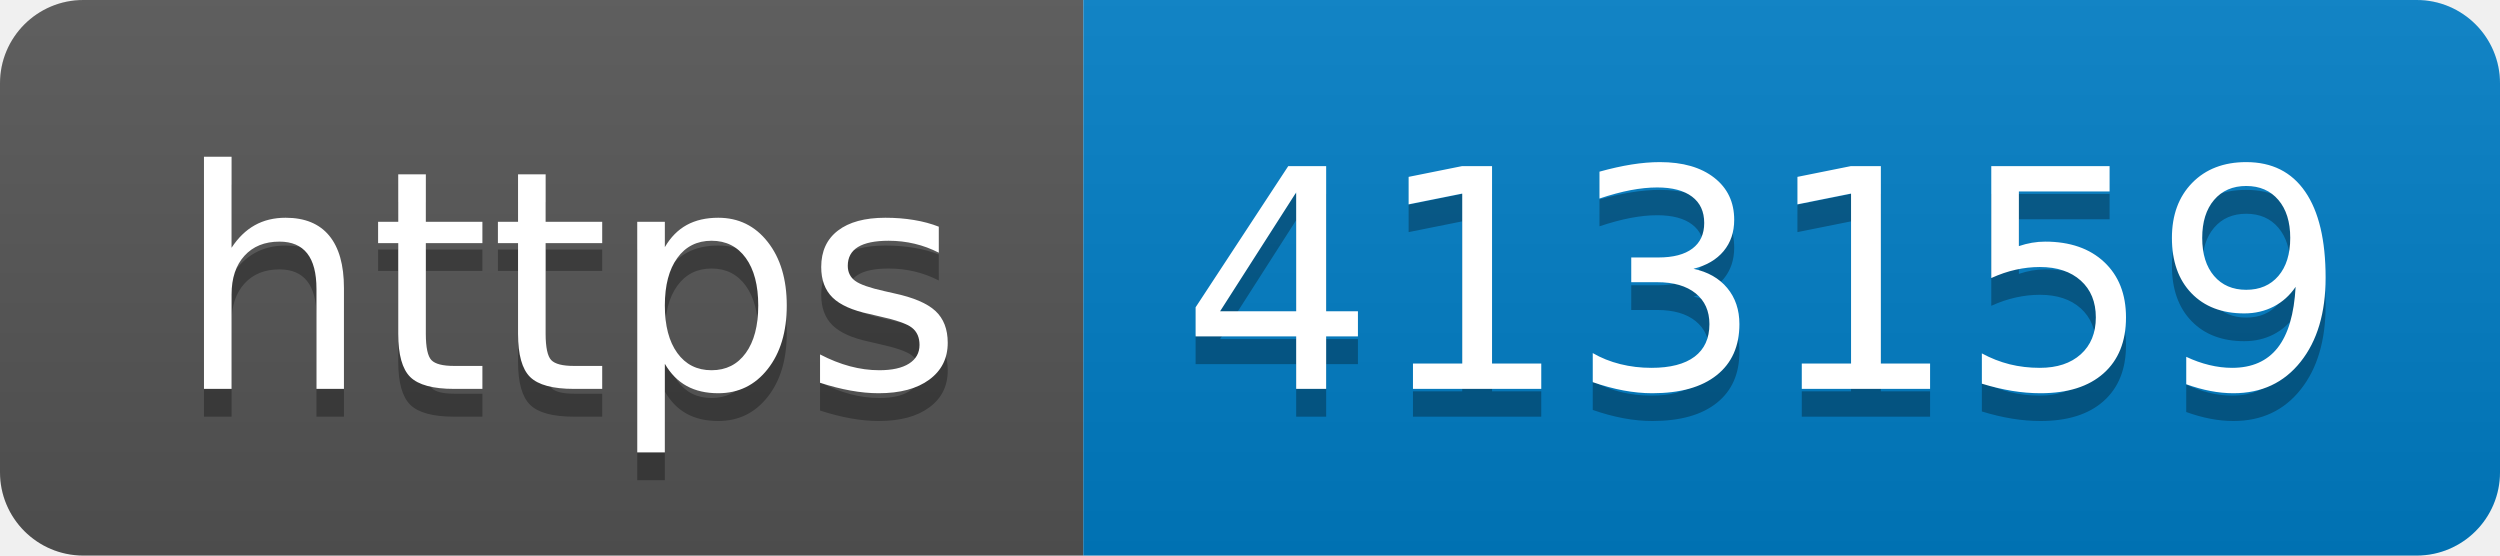
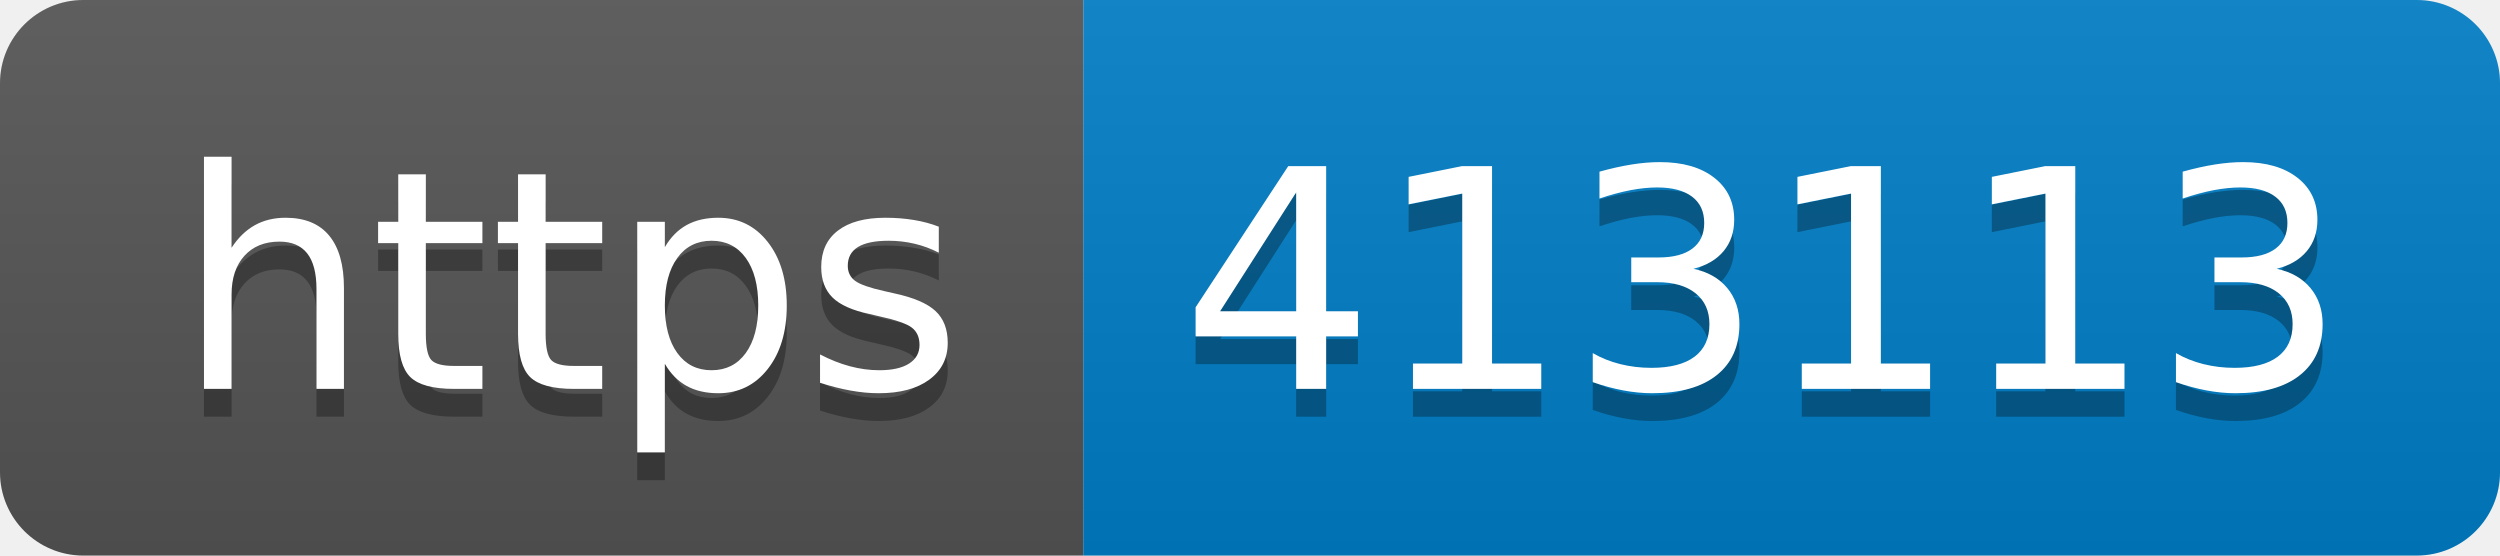
- <svg xmlns="http://www.w3.org/2000/svg" width="90" height="20" role="img" aria-label="https: 413159">
+ <svg xmlns="http://www.w3.org/2000/svg" width="90" height="20" role="img" aria-label="https: 413113">
  <linearGradient id="s" x2="0" y2="100%">
    <stop offset="0" stop-color="#bbb" stop-opacity=".1" />
    <stop offset="1" stop-opacity=".1" />
  </linearGradient>
  <clipPath id="r">
    <rect width="90" height="20" rx="3" fill="#fff" />
  </clipPath>
  <g clip-path="url(#r)">
    <rect width="39" height="20" fill="#555" />
    <rect x="39" width="51" height="20" fill="#007ec6" />
    <rect width="90" height="20" fill="url(#s)" />
  </g>
  <g fill="#fff" text-anchor="middle" font-family="Verdana,Geneva,DejaVu Sans,sans-serif" text-rendering="geometricPrecision" font-size="110">
    <text aria-hidden="true" x="205" y="150" fill="#010101" fill-opacity=".3" transform="scale(.1)" textLength="290">https</text>
    <text x="205" y="140" transform="scale(.1)" fill="#fff" textLength="290">https</text>
-     <text aria-hidden="true" x="635" y="150" fill="#010101" fill-opacity=".3" transform="scale(.1)" textLength="410">413159</text>
-     <text x="635" y="140" transform="scale(.1)" fill="#fff" textLength="410">413159</text>
+     <text aria-hidden="true" x="635" y="150" fill="#010101" fill-opacity=".3" transform="scale(.1)" textLength="410">413113</text>
+     <text x="635" y="140" transform="scale(.1)" fill="#fff" textLength="410">413113</text>
  </g>
</svg>
